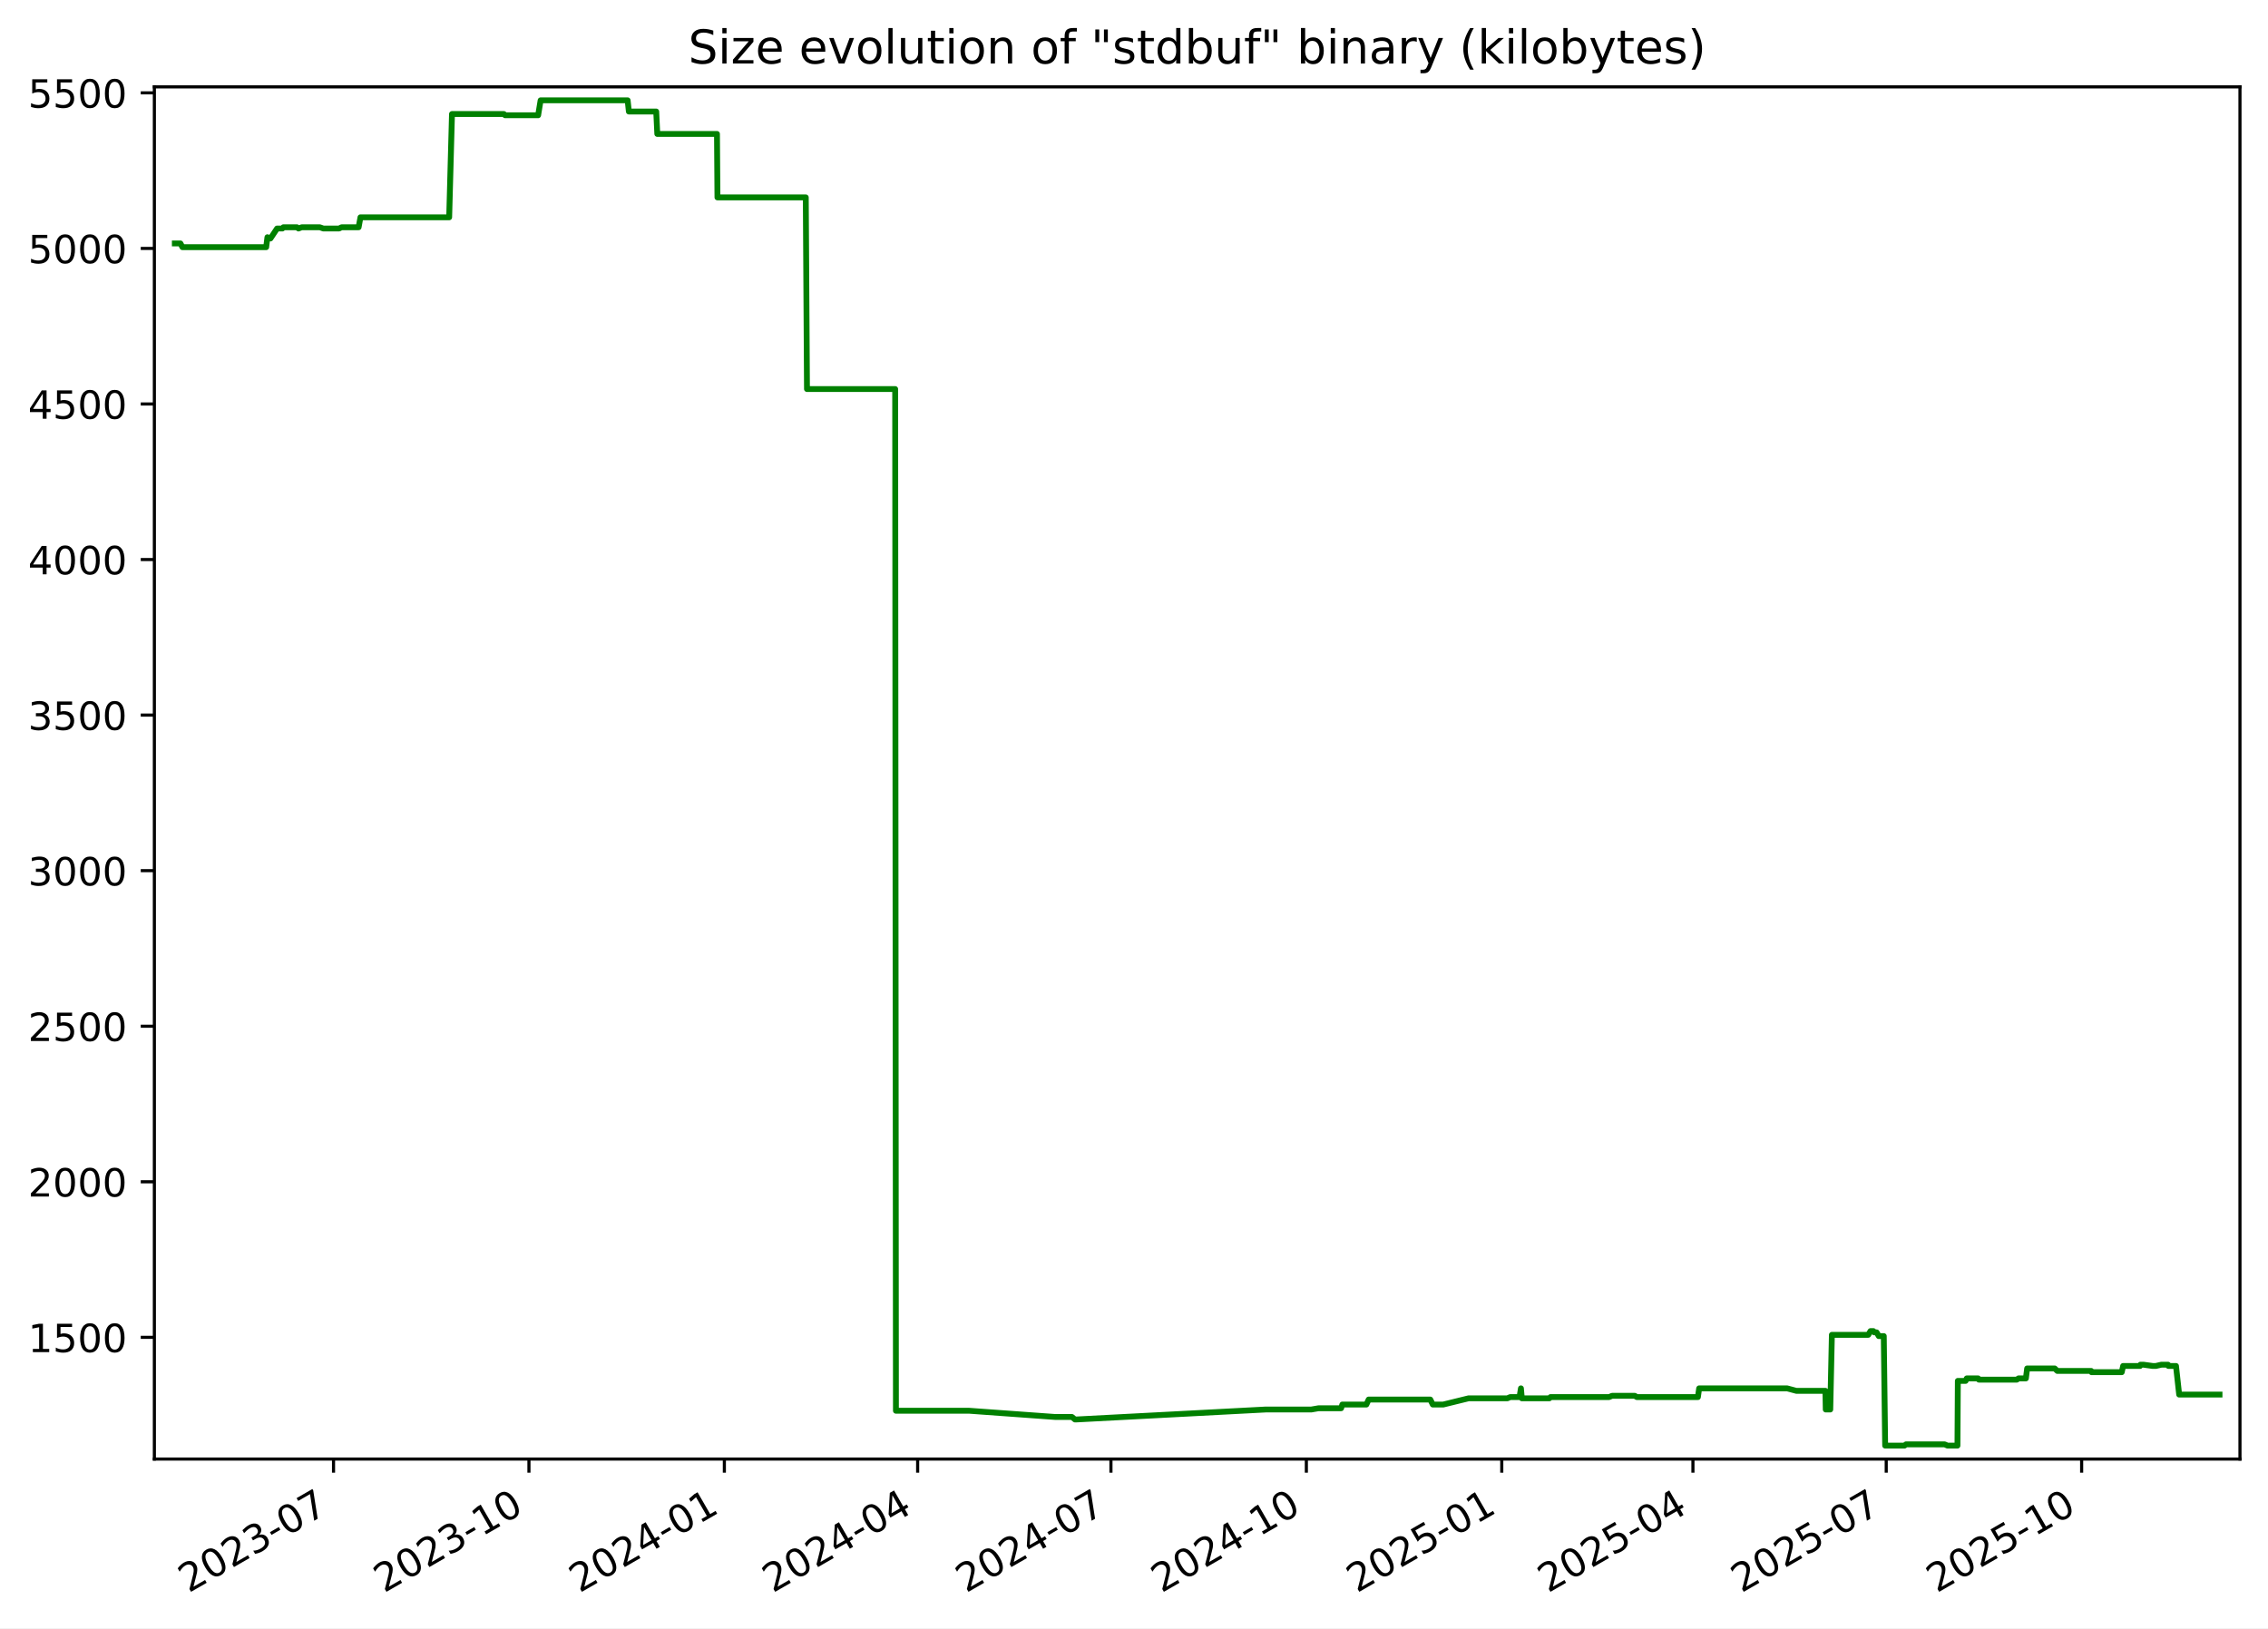
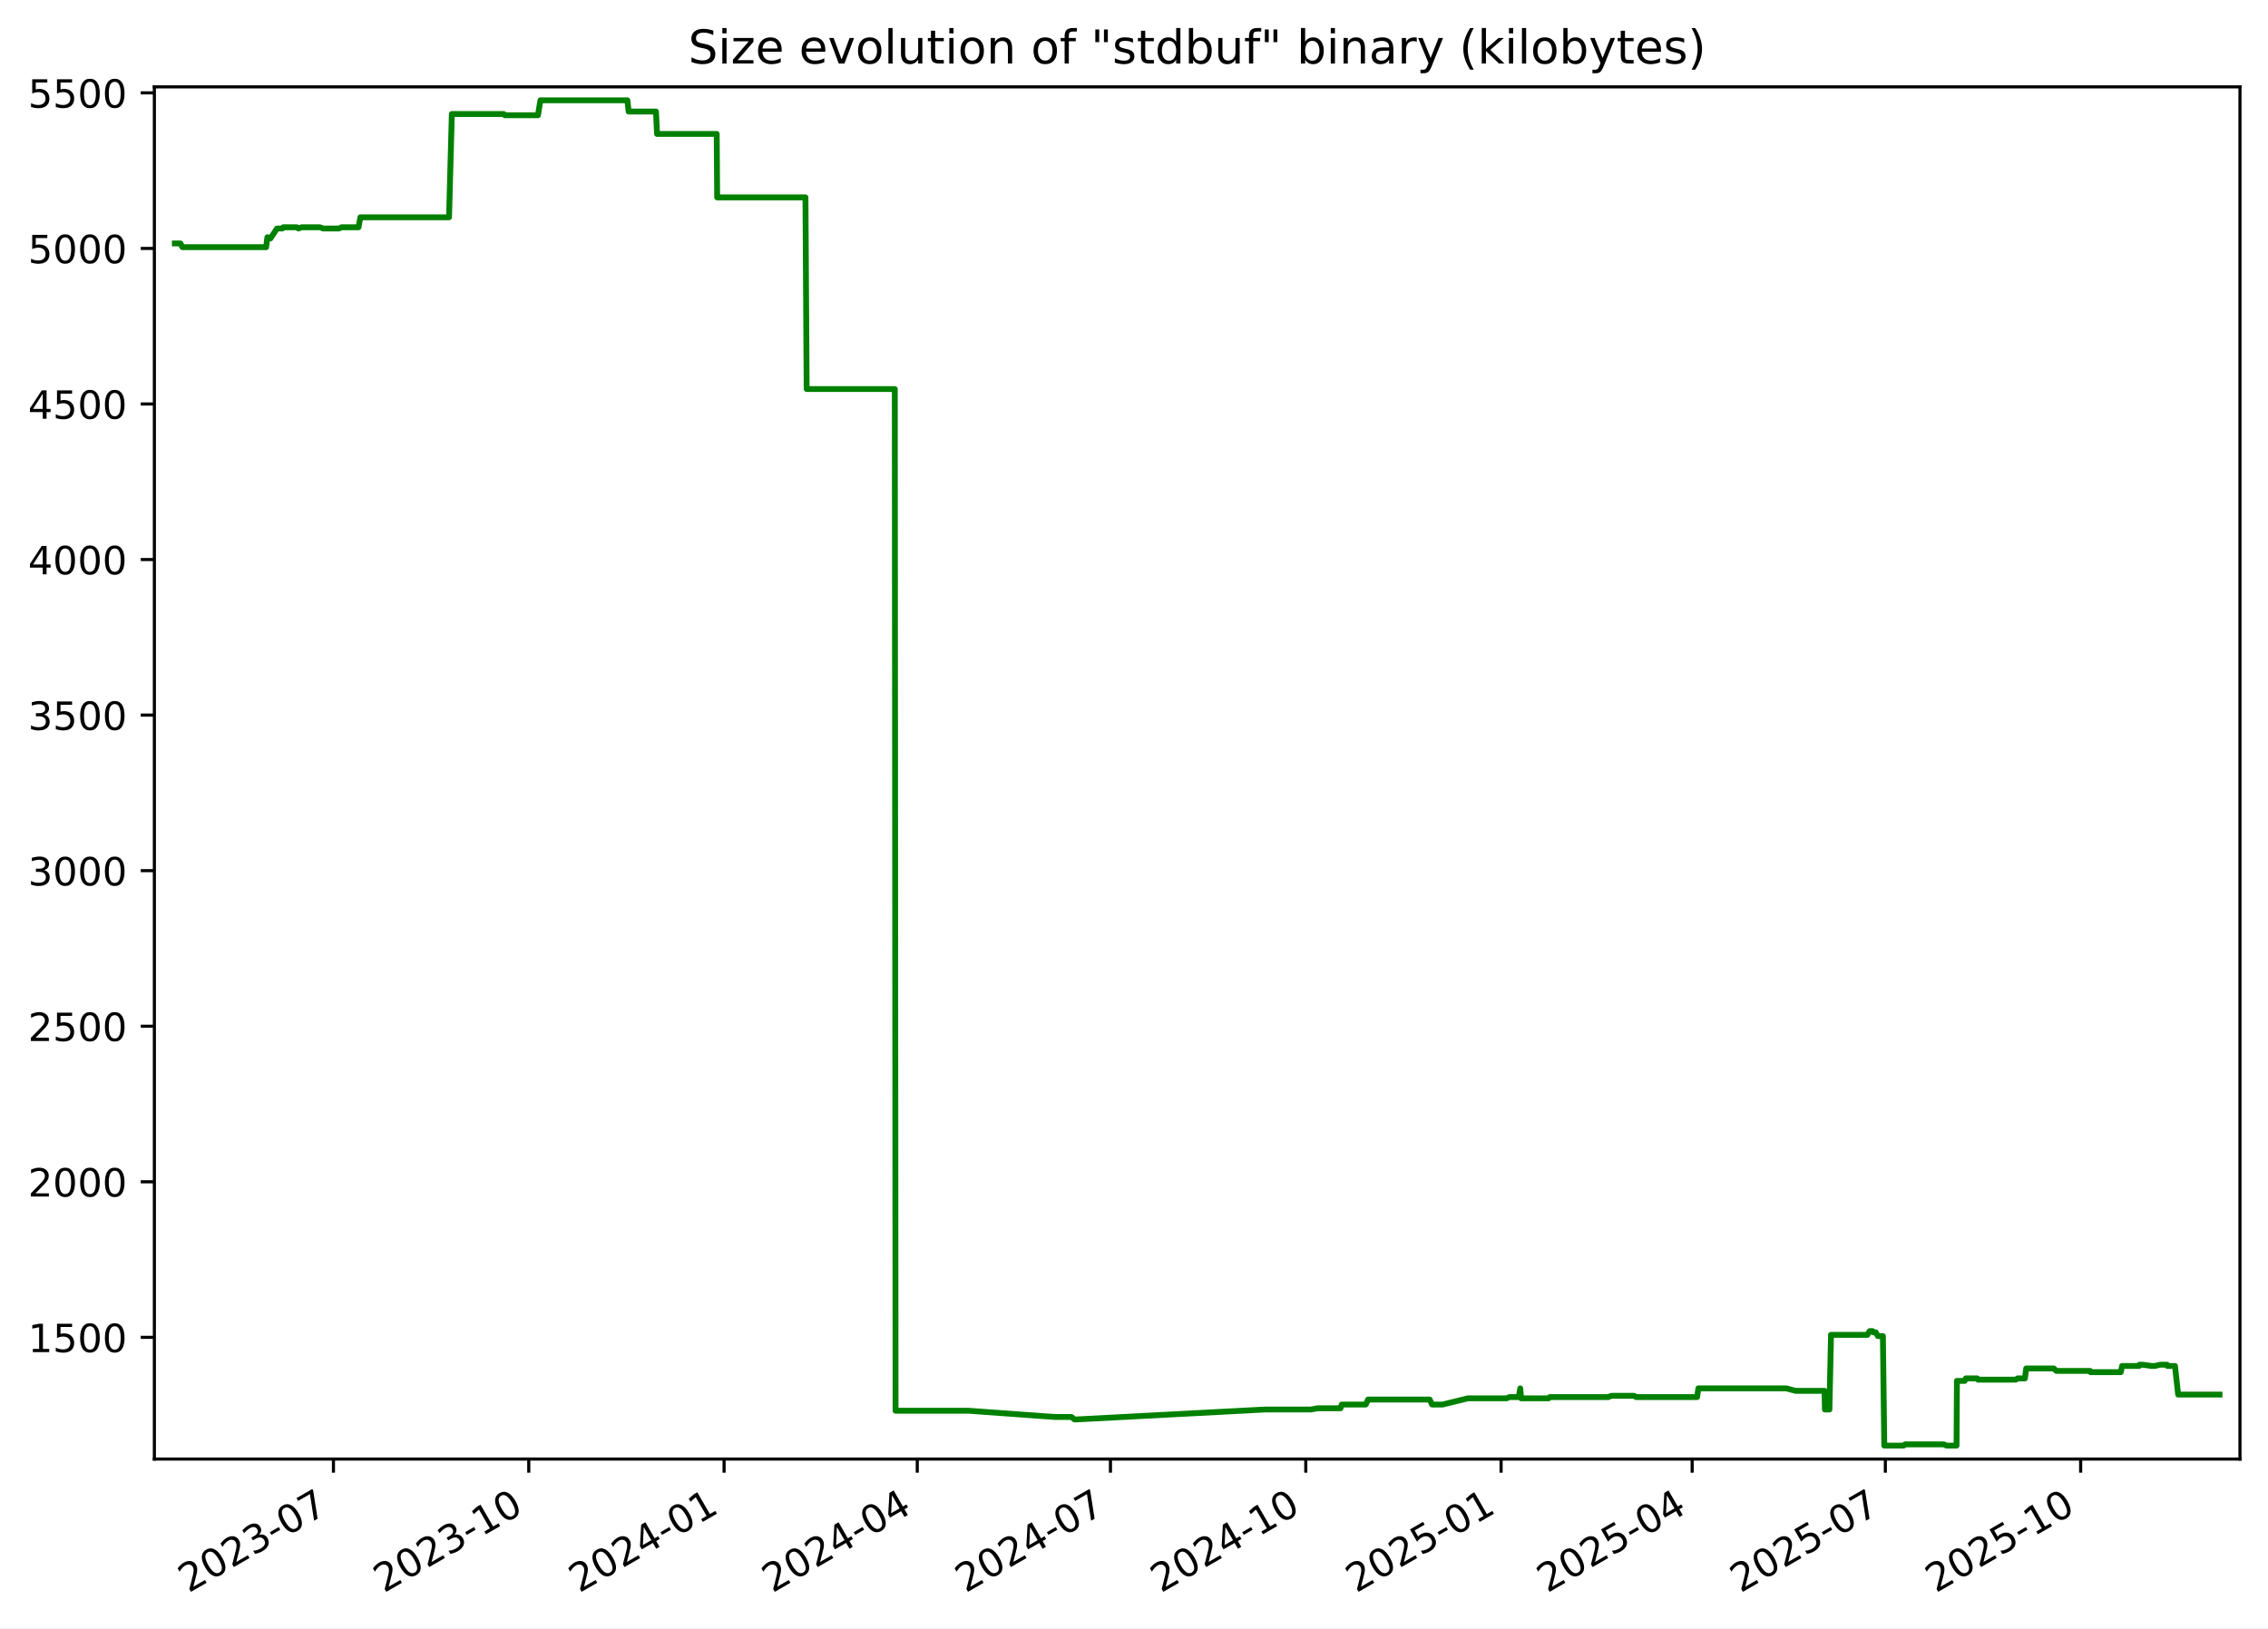
<svg xmlns="http://www.w3.org/2000/svg" xmlns:xlink="http://www.w3.org/1999/xlink" width="582.53pt" height="418.303pt" viewBox="0 0 582.53 418.303" version="1.1">
  <defs>
    <style type="text/css">*{stroke-linejoin: round; stroke-linecap: butt}</style>
  </defs>
  <g id="figure_1">
    <g id="patch_1">
      <path d="M -0 418.303  L 582.53 418.303  L 582.53 0  L -0 0  z " style="fill: #ffffff" />
    </g>
    <g id="axes_1">
      <g id="patch_2">
        <path d="M 39.65 374.83  L 575.33 374.83  L 575.33 22.318  L 39.65 22.318  z " style="fill: #ffffff" />
      </g>
      <g id="matplotlib.axis_1">
        <g id="xtick_1">
          <g id="line2d_1">
            <defs>
-               <path id="m0292c655de" d="M 0 0  L 0 3.5  " style="stroke: #000000; stroke-width: 0.8" />
+               <path id="m105c1fccf3" d="M 0 0  L 0 3.5  " style="stroke: #000000; stroke-width: 0.8" />
            </defs>
            <g>
-               <use xlink:href="#m0292c655de" x="85.666" y="374.83" style="stroke: #000000; stroke-width: 0.8" />
+               <use xlink:href="#m105c1fccf3" x="85.645" y="374.83" style="stroke: #000000; stroke-width: 0.8" />
            </g>
          </g>
          <g id="text_1">
-             <g transform="translate(48.4416 409.302) rotate(-30) scale(0.1 -0.1)">
+             <g transform="translate(48.42068 409.302) rotate(-30) scale(0.1 -0.1)">
              <defs>
                <path id="DejaVuSans-32" d="M 1228 531  L 3431 531  L 3431 0  L 469 0  L 469 531  Q 828 903 1448 1529  Q 2069 2156 2228 2338  Q 2531 2678 2651 2914  Q 2772 3150 2772 3378  Q 2772 3750 2511 3984  Q 2250 4219 1831 4219  Q 1534 4219 1204 4116  Q 875 4013 500 3803  L 500 4441  Q 881 4594 1212 4672  Q 1544 4750 1819 4750  Q 2544 4750 2975 4387  Q 3406 4025 3406 3419  Q 3406 3131 3298 2873  Q 3191 2616 2906 2266  Q 2828 2175 2409 1742  Q 1991 1309 1228 531  z " transform="scale(0.015625)" />
                <path id="DejaVuSans-30" d="M 2034 4250  Q 1547 4250 1301 3770  Q 1056 3291 1056 2328  Q 1056 1369 1301 889  Q 1547 409 2034 409  Q 2525 409 2770 889  Q 3016 1369 3016 2328  Q 3016 3291 2770 3770  Q 2525 4250 2034 4250  z M 2034 4750  Q 2819 4750 3233 4129  Q 3647 3509 3647 2328  Q 3647 1150 3233 529  Q 2819 -91 2034 -91  Q 1250 -91 836 529  Q 422 1150 422 2328  Q 422 3509 836 4129  Q 1250 4750 2034 4750  z " transform="scale(0.015625)" />
                <path id="DejaVuSans-33" d="M 2597 2516  Q 3050 2419 3304 2112  Q 3559 1806 3559 1356  Q 3559 666 3084 287  Q 2609 -91 1734 -91  Q 1441 -91 1130 -33  Q 819 25 488 141  L 488 750  Q 750 597 1062 519  Q 1375 441 1716 441  Q 2309 441 2620 675  Q 2931 909 2931 1356  Q 2931 1769 2642 2001  Q 2353 2234 1838 2234  L 1294 2234  L 1294 2753  L 1863 2753  Q 2328 2753 2575 2939  Q 2822 3125 2822 3475  Q 2822 3834 2567 4026  Q 2313 4219 1838 4219  Q 1578 4219 1281 4162  Q 984 4106 628 3988  L 628 4550  Q 988 4650 1302 4700  Q 1616 4750 1894 4750  Q 2613 4750 3031 4423  Q 3450 4097 3450 3541  Q 3450 3153 3228 2886  Q 3006 2619 2597 2516  z " transform="scale(0.015625)" />
                <path id="DejaVuSans-2d" d="M 313 2009  L 1997 2009  L 1997 1497  L 313 1497  L 313 2009  z " transform="scale(0.015625)" />
                <path id="DejaVuSans-37" d="M 525 4666  L 3525 4666  L 3525 4397  L 1831 0  L 1172 0  L 2766 4134  L 525 4134  L 525 4666  z " transform="scale(0.015625)" />
              </defs>
              <use xlink:href="#DejaVuSans-32" />
              <use xlink:href="#DejaVuSans-30" x="63.623" />
              <use xlink:href="#DejaVuSans-32" x="127.246" />
              <use xlink:href="#DejaVuSans-33" x="190.869" />
              <use xlink:href="#DejaVuSans-2d" x="254.492" />
              <use xlink:href="#DejaVuSans-30" x="290.576" />
              <use xlink:href="#DejaVuSans-37" x="354.199" />
            </g>
          </g>
        </g>
        <g id="xtick_2">
          <g id="line2d_2">
            <g>
-               <use xlink:href="#m0292c655de" x="135.858" y="374.83" style="stroke: #000000; stroke-width: 0.8" />
+               <use xlink:href="#m105c1fccf3" x="135.811" y="374.83" style="stroke: #000000; stroke-width: 0.8" />
            </g>
          </g>
          <g id="text_2">
-             <g transform="translate(98.63323 409.302) rotate(-30) scale(0.1 -0.1)">
+             <g transform="translate(98.58656 409.302) rotate(-30) scale(0.1 -0.1)">
              <defs>
                <path id="DejaVuSans-31" d="M 794 531  L 1825 531  L 1825 4091  L 703 3866  L 703 4441  L 1819 4666  L 2450 4666  L 2450 531  L 3481 531  L 3481 0  L 794 0  L 794 531  z " transform="scale(0.015625)" />
              </defs>
              <use xlink:href="#DejaVuSans-32" />
              <use xlink:href="#DejaVuSans-30" x="63.623" />
              <use xlink:href="#DejaVuSans-32" x="127.246" />
              <use xlink:href="#DejaVuSans-33" x="190.869" />
              <use xlink:href="#DejaVuSans-2d" x="254.492" />
              <use xlink:href="#DejaVuSans-31" x="290.576" />
              <use xlink:href="#DejaVuSans-30" x="354.199" />
            </g>
          </g>
        </g>
        <g id="xtick_3">
          <g id="line2d_3">
            <g>
-               <use xlink:href="#m0292c655de" x="186.05" y="374.83" style="stroke: #000000; stroke-width: 0.8" />
+               <use xlink:href="#m105c1fccf3" x="185.977" y="374.83" style="stroke: #000000; stroke-width: 0.8" />
            </g>
          </g>
          <g id="text_3">
-             <g transform="translate(148.8249 409.302) rotate(-30) scale(0.1 -0.1)">
+             <g transform="translate(148.7524 409.302) rotate(-30) scale(0.1 -0.1)">
              <defs>
                <path id="DejaVuSans-34" d="M 2419 4116  L 825 1625  L 2419 1625  L 2419 4116  z M 2253 4666  L 3047 4666  L 3047 1625  L 3713 1625  L 3713 1100  L 3047 1100  L 3047 0  L 2419 0  L 2419 1100  L 313 1100  L 313 1709  L 2253 4666  z " transform="scale(0.015625)" />
              </defs>
              <use xlink:href="#DejaVuSans-32" />
              <use xlink:href="#DejaVuSans-30" x="63.623" />
              <use xlink:href="#DejaVuSans-32" x="127.246" />
              <use xlink:href="#DejaVuSans-34" x="190.869" />
              <use xlink:href="#DejaVuSans-2d" x="254.492" />
              <use xlink:href="#DejaVuSans-30" x="290.576" />
              <use xlink:href="#DejaVuSans-31" x="354.199" />
            </g>
          </g>
        </g>
        <g id="xtick_4">
          <g id="line2d_4">
            <g>
-               <use xlink:href="#m0292c655de" x="235.696" y="374.83" style="stroke: #000000; stroke-width: 0.8" />
+               <use xlink:href="#m105c1fccf3" x="235.598" y="374.83" style="stroke: #000000; stroke-width: 0.8" />
            </g>
          </g>
          <g id="text_4">
-             <g transform="translate(198.4709 409.302) rotate(-30) scale(0.1 -0.1)">
+             <g transform="translate(198.373 409.302) rotate(-30) scale(0.1 -0.1)">
              <use xlink:href="#DejaVuSans-32" />
              <use xlink:href="#DejaVuSans-30" x="63.623" />
              <use xlink:href="#DejaVuSans-32" x="127.246" />
              <use xlink:href="#DejaVuSans-34" x="190.869" />
              <use xlink:href="#DejaVuSans-2d" x="254.492" />
              <use xlink:href="#DejaVuSans-30" x="290.576" />
              <use xlink:href="#DejaVuSans-34" x="354.199" />
            </g>
          </g>
        </g>
        <g id="xtick_5">
          <g id="line2d_5">
            <g>
-               <use xlink:href="#m0292c655de" x="285.342" y="374.83" style="stroke: #000000; stroke-width: 0.8" />
+               <use xlink:href="#m105c1fccf3" x="285.218" y="374.83" style="stroke: #000000; stroke-width: 0.8" />
            </g>
          </g>
          <g id="text_5">
-             <g transform="translate(248.117 409.302) rotate(-30) scale(0.1 -0.1)">
+             <g transform="translate(247.9936 409.302) rotate(-30) scale(0.1 -0.1)">
              <use xlink:href="#DejaVuSans-32" />
              <use xlink:href="#DejaVuSans-30" x="63.623" />
              <use xlink:href="#DejaVuSans-32" x="127.246" />
              <use xlink:href="#DejaVuSans-34" x="190.869" />
              <use xlink:href="#DejaVuSans-2d" x="254.492" />
              <use xlink:href="#DejaVuSans-30" x="290.576" />
              <use xlink:href="#DejaVuSans-37" x="354.199" />
            </g>
          </g>
        </g>
        <g id="xtick_6">
          <g id="line2d_6">
            <g>
-               <use xlink:href="#m0292c655de" x="335.533" y="374.83" style="stroke: #000000; stroke-width: 0.8" />
+               <use xlink:href="#m105c1fccf3" x="335.384" y="374.83" style="stroke: #000000; stroke-width: 0.8" />
            </g>
          </g>
          <g id="text_6">
-             <g transform="translate(298.3087 409.302) rotate(-30) scale(0.1 -0.1)">
+             <g transform="translate(298.1595 409.302) rotate(-30) scale(0.1 -0.1)">
              <use xlink:href="#DejaVuSans-32" />
              <use xlink:href="#DejaVuSans-30" x="63.623" />
              <use xlink:href="#DejaVuSans-32" x="127.246" />
              <use xlink:href="#DejaVuSans-34" x="190.869" />
              <use xlink:href="#DejaVuSans-2d" x="254.492" />
              <use xlink:href="#DejaVuSans-31" x="290.576" />
              <use xlink:href="#DejaVuSans-30" x="354.199" />
            </g>
          </g>
        </g>
        <g id="xtick_7">
          <g id="line2d_7">
            <g>
-               <use xlink:href="#m0292c655de" x="385.725" y="374.83" style="stroke: #000000; stroke-width: 0.8" />
+               <use xlink:href="#m105c1fccf3" x="385.55" y="374.83" style="stroke: #000000; stroke-width: 0.8" />
            </g>
          </g>
          <g id="text_7">
-             <g transform="translate(348.5003 409.302) rotate(-30) scale(0.1 -0.1)">
+             <g transform="translate(348.3254 409.302) rotate(-30) scale(0.1 -0.1)">
              <defs>
                <path id="DejaVuSans-35" d="M 691 4666  L 3169 4666  L 3169 4134  L 1269 4134  L 1269 2991  Q 1406 3038 1543 3061  Q 1681 3084 1819 3084  Q 2600 3084 3056 2656  Q 3513 2228 3513 1497  Q 3513 744 3044 326  Q 2575 -91 1722 -91  Q 1428 -91 1123 -41  Q 819 9 494 109  L 494 744  Q 775 591 1075 516  Q 1375 441 1709 441  Q 2250 441 2565 725  Q 2881 1009 2881 1497  Q 2881 1984 2565 2268  Q 2250 2553 1709 2553  Q 1456 2553 1204 2497  Q 953 2441 691 2322  L 691 4666  z " transform="scale(0.015625)" />
              </defs>
              <use xlink:href="#DejaVuSans-32" />
              <use xlink:href="#DejaVuSans-30" x="63.623" />
              <use xlink:href="#DejaVuSans-32" x="127.246" />
              <use xlink:href="#DejaVuSans-35" x="190.869" />
              <use xlink:href="#DejaVuSans-2d" x="254.492" />
              <use xlink:href="#DejaVuSans-30" x="290.576" />
              <use xlink:href="#DejaVuSans-31" x="354.199" />
            </g>
          </g>
        </g>
        <g id="xtick_8">
          <g id="line2d_8">
            <g>
-               <use xlink:href="#m0292c655de" x="434.826" y="374.83" style="stroke: #000000; stroke-width: 0.8" />
+               <use xlink:href="#m105c1fccf3" x="434.626" y="374.83" style="stroke: #000000; stroke-width: 0.8" />
            </g>
          </g>
          <g id="text_8">
-             <g transform="translate(397.6008 409.302) rotate(-30) scale(0.1 -0.1)">
+             <g transform="translate(397.4007 409.302) rotate(-30) scale(0.1 -0.1)">
              <use xlink:href="#DejaVuSans-32" />
              <use xlink:href="#DejaVuSans-30" x="63.623" />
              <use xlink:href="#DejaVuSans-32" x="127.246" />
              <use xlink:href="#DejaVuSans-35" x="190.869" />
              <use xlink:href="#DejaVuSans-2d" x="254.492" />
              <use xlink:href="#DejaVuSans-30" x="290.576" />
              <use xlink:href="#DejaVuSans-34" x="354.199" />
            </g>
          </g>
        </g>
        <g id="xtick_9">
          <g id="line2d_9">
            <g>
-               <use xlink:href="#m0292c655de" x="484.472" y="374.83" style="stroke: #000000; stroke-width: 0.8" />
+               <use xlink:href="#m105c1fccf3" x="484.246" y="374.83" style="stroke: #000000; stroke-width: 0.8" />
            </g>
          </g>
          <g id="text_9">
-             <g transform="translate(447.2469 409.302) rotate(-30) scale(0.1 -0.1)">
+             <g transform="translate(447.0213 409.302) rotate(-30) scale(0.1 -0.1)">
              <use xlink:href="#DejaVuSans-32" />
              <use xlink:href="#DejaVuSans-30" x="63.623" />
              <use xlink:href="#DejaVuSans-32" x="127.246" />
              <use xlink:href="#DejaVuSans-35" x="190.869" />
              <use xlink:href="#DejaVuSans-2d" x="254.492" />
              <use xlink:href="#DejaVuSans-30" x="290.576" />
              <use xlink:href="#DejaVuSans-37" x="354.199" />
            </g>
          </g>
        </g>
        <g id="xtick_10">
          <g id="line2d_10">
            <g>
-               <use xlink:href="#m0292c655de" x="534.663" y="374.83" style="stroke: #000000; stroke-width: 0.8" />
+               <use xlink:href="#m105c1fccf3" x="534.412" y="374.83" style="stroke: #000000; stroke-width: 0.8" />
            </g>
          </g>
          <g id="text_10">
-             <g transform="translate(497.4385 409.302) rotate(-30) scale(0.1 -0.1)">
+             <g transform="translate(497.1872 409.302) rotate(-30) scale(0.1 -0.1)">
              <use xlink:href="#DejaVuSans-32" />
              <use xlink:href="#DejaVuSans-30" x="63.623" />
              <use xlink:href="#DejaVuSans-32" x="127.246" />
              <use xlink:href="#DejaVuSans-35" x="190.869" />
              <use xlink:href="#DejaVuSans-2d" x="254.492" />
              <use xlink:href="#DejaVuSans-31" x="290.576" />
              <use xlink:href="#DejaVuSans-30" x="354.199" />
            </g>
          </g>
        </g>
      </g>
      <g id="matplotlib.axis_2">
        <g id="ytick_1">
          <g id="line2d_11">
            <defs>
-               <path id="m497b24350f" d="M 0 0  L -3.5 0  " style="stroke: #000000; stroke-width: 0.8" />
+               <path id="mdf4b676b47" d="M 0 0  L -3.5 0  " style="stroke: #000000; stroke-width: 0.8" />
            </defs>
            <g>
-               <use xlink:href="#m497b24350f" x="39.65" y="343.56" style="stroke: #000000; stroke-width: 0.8" />
+               <use xlink:href="#mdf4b676b47" x="39.65" y="343.56" style="stroke: #000000; stroke-width: 0.8" />
            </g>
          </g>
          <g id="text_11">
            <g transform="translate(7.2 347.3591) scale(0.1 -0.1)">
              <use xlink:href="#DejaVuSans-31" />
              <use xlink:href="#DejaVuSans-35" x="63.623" />
              <use xlink:href="#DejaVuSans-30" x="127.246" />
              <use xlink:href="#DejaVuSans-30" x="190.869" />
            </g>
          </g>
        </g>
        <g id="ytick_2">
          <g id="line2d_12">
            <g>
-               <use xlink:href="#m497b24350f" x="39.65" y="303.597" style="stroke: #000000; stroke-width: 0.8" />
+               <use xlink:href="#mdf4b676b47" x="39.65" y="303.597" style="stroke: #000000; stroke-width: 0.8" />
            </g>
          </g>
          <g id="text_12">
            <g transform="translate(7.2 307.3961) scale(0.1 -0.1)">
              <use xlink:href="#DejaVuSans-32" />
              <use xlink:href="#DejaVuSans-30" x="63.623" />
              <use xlink:href="#DejaVuSans-30" x="127.246" />
              <use xlink:href="#DejaVuSans-30" x="190.869" />
            </g>
          </g>
        </g>
        <g id="ytick_3">
          <g id="line2d_13">
            <g>
-               <use xlink:href="#m497b24350f" x="39.65" y="263.634" style="stroke: #000000; stroke-width: 0.8" />
+               <use xlink:href="#mdf4b676b47" x="39.65" y="263.634" style="stroke: #000000; stroke-width: 0.8" />
            </g>
          </g>
          <g id="text_13">
            <g transform="translate(7.2 267.4331) scale(0.1 -0.1)">
              <use xlink:href="#DejaVuSans-32" />
              <use xlink:href="#DejaVuSans-35" x="63.623" />
              <use xlink:href="#DejaVuSans-30" x="127.246" />
              <use xlink:href="#DejaVuSans-30" x="190.869" />
            </g>
          </g>
        </g>
        <g id="ytick_4">
          <g id="line2d_14">
            <g>
-               <use xlink:href="#m497b24350f" x="39.65" y="223.671" style="stroke: #000000; stroke-width: 0.8" />
+               <use xlink:href="#mdf4b676b47" x="39.65" y="223.671" style="stroke: #000000; stroke-width: 0.8" />
            </g>
          </g>
          <g id="text_14">
            <g transform="translate(7.2 227.4701) scale(0.1 -0.1)">
              <use xlink:href="#DejaVuSans-33" />
              <use xlink:href="#DejaVuSans-30" x="63.623" />
              <use xlink:href="#DejaVuSans-30" x="127.246" />
              <use xlink:href="#DejaVuSans-30" x="190.869" />
            </g>
          </g>
        </g>
        <g id="ytick_5">
          <g id="line2d_15">
            <g>
-               <use xlink:href="#m497b24350f" x="39.65" y="183.708" style="stroke: #000000; stroke-width: 0.8" />
+               <use xlink:href="#mdf4b676b47" x="39.65" y="183.708" style="stroke: #000000; stroke-width: 0.8" />
            </g>
          </g>
          <g id="text_15">
            <g transform="translate(7.2 187.5071) scale(0.1 -0.1)">
              <use xlink:href="#DejaVuSans-33" />
              <use xlink:href="#DejaVuSans-35" x="63.623" />
              <use xlink:href="#DejaVuSans-30" x="127.246" />
              <use xlink:href="#DejaVuSans-30" x="190.869" />
            </g>
          </g>
        </g>
        <g id="ytick_6">
          <g id="line2d_16">
            <g>
-               <use xlink:href="#m497b24350f" x="39.65" y="143.745" style="stroke: #000000; stroke-width: 0.8" />
+               <use xlink:href="#mdf4b676b47" x="39.65" y="143.745" style="stroke: #000000; stroke-width: 0.8" />
            </g>
          </g>
          <g id="text_16">
            <g transform="translate(7.2 147.5441) scale(0.1 -0.1)">
              <use xlink:href="#DejaVuSans-34" />
              <use xlink:href="#DejaVuSans-30" x="63.623" />
              <use xlink:href="#DejaVuSans-30" x="127.246" />
              <use xlink:href="#DejaVuSans-30" x="190.869" />
            </g>
          </g>
        </g>
        <g id="ytick_7">
          <g id="line2d_17">
            <g>
-               <use xlink:href="#m497b24350f" x="39.65" y="103.782" style="stroke: #000000; stroke-width: 0.8" />
+               <use xlink:href="#mdf4b676b47" x="39.65" y="103.782" style="stroke: #000000; stroke-width: 0.8" />
            </g>
          </g>
          <g id="text_17">
            <g transform="translate(7.2 107.5811) scale(0.1 -0.1)">
              <use xlink:href="#DejaVuSans-34" />
              <use xlink:href="#DejaVuSans-35" x="63.623" />
              <use xlink:href="#DejaVuSans-30" x="127.246" />
              <use xlink:href="#DejaVuSans-30" x="190.869" />
            </g>
          </g>
        </g>
        <g id="ytick_8">
          <g id="line2d_18">
            <g>
-               <use xlink:href="#m497b24350f" x="39.65" y="63.819" style="stroke: #000000; stroke-width: 0.8" />
+               <use xlink:href="#mdf4b676b47" x="39.65" y="63.819" style="stroke: #000000; stroke-width: 0.8" />
            </g>
          </g>
          <g id="text_18">
            <g transform="translate(7.2 67.61812) scale(0.1 -0.1)">
              <use xlink:href="#DejaVuSans-35" />
              <use xlink:href="#DejaVuSans-30" x="63.623" />
              <use xlink:href="#DejaVuSans-30" x="127.246" />
              <use xlink:href="#DejaVuSans-30" x="190.869" />
            </g>
          </g>
        </g>
        <g id="ytick_9">
          <g id="line2d_19">
            <g>
-               <use xlink:href="#m497b24350f" x="39.65" y="23.856" style="stroke: #000000; stroke-width: 0.8" />
+               <use xlink:href="#mdf4b676b47" x="39.65" y="23.856" style="stroke: #000000; stroke-width: 0.8" />
            </g>
          </g>
          <g id="text_19">
            <g transform="translate(7.2 27.65512) scale(0.1 -0.1)">
              <use xlink:href="#DejaVuSans-35" />
              <use xlink:href="#DejaVuSans-35" x="63.623" />
              <use xlink:href="#DejaVuSans-30" x="127.246" />
              <use xlink:href="#DejaVuSans-30" x="190.869" />
            </g>
          </g>
        </g>
      </g>
      <g id="line2d_20">
-         <path d="M 44.902 62.54  L 46.346 62.54  L 46.851 63.499  L 68.368 63.499  L 68.688 60.942  L 69.274 61.261  L 69.467 61.261  L 71.168 58.704  L 72.529 58.704  L 72.784 58.384  L 76.273 58.384  L 76.666 58.704  L 77.506 58.384  L 82.144 58.384  L 83.049 58.704  L 87.096 58.704  L 87.729 58.384  L 92.109 58.384  L 92.584 55.826  L 115.371 55.826  L 116.09 29.291  L 129.428 29.291  L 129.735 29.611  L 138.221 29.611  L 138.853 25.774  L 161.21 25.774  L 161.522 28.651  L 168.55 28.651  L 168.825 34.406  L 184.156 34.406  L 184.274 50.711  L 206.964 50.711  L 207.27 99.945  L 229.923 99.945  L 230.117 362.422  L 248.943 362.422  L 271.054 364.021  L 275.334 364.021  L 276.102 364.66  L 276.434 364.66  L 325.072 362.103  L 336.791 362.103  L 338.644 361.783  L 344.457 361.783  L 344.775 360.824  L 350.95 360.824  L 351.54 359.545  L 367.368 359.545  L 368.008 360.824  L 370.695 360.824  L 377.213 359.225  L 387.175 359.225  L 387.892 358.906  L 390.284 358.906  L 390.647 356.668  L 390.876 359.225  L 397.956 359.225  L 398.248 358.906  L 413.291 358.906  L 414.048 358.586  L 419.898 358.586  L 420.411 358.906  L 436.102 358.906  L 436.423 356.668  L 459.006 356.668  L 461.39 357.307  L 468.854 357.307  L 468.939 362.103  L 470.097 362.103  L 470.511 342.92  L 479.856 342.92  L 480.433 341.961  L 481.184 341.961  L 481.394 342.281  L 482.001 342.281  L 482.559 343.24  L 483.843 343.24  L 484.197 371.374  L 489.17 371.374  L 489.545 371.054  L 499.482 371.054  L 500.208 371.374  L 502.768 371.374  L 502.866 354.75  L 504.863 354.75  L 505.151 354.11  L 508.078 354.11  L 508.265 354.43  L 518.026 354.43  L 518.439 354.11  L 520.344 354.11  L 520.668 351.552  L 527.748 351.552  L 528.425 352.192  L 537.121 352.192  L 537.205 352.512  L 544.965 352.512  L 545.319 350.913  L 549.68 350.913  L 549.762 350.593  L 550.571 350.593  L 552.898 350.913  L 553.739 350.913  L 555.121 350.593  L 556.864 350.593  L 556.948 350.913  L 558.899 350.913  L 559.715 358.266  L 570.078 358.266  L 570.078 358.266  " clip-path="url(#p823526b52c)" style="fill: none; stroke: #008000; stroke-width: 1.5; stroke-linecap: square" />
+         <path d="M 44.902 62.54  L 46.345 62.54  L 46.85 63.499  L 68.356 63.499  L 68.675 60.942  L 69.261 61.261  L 69.455 61.261  L 71.154 58.704  L 72.515 58.704  L 72.77 58.384  L 76.257 58.384  L 76.65 58.704  L 77.49 58.384  L 82.125 58.384  L 83.03 58.704  L 87.075 58.704  L 87.707 58.384  L 92.085 58.384  L 92.56 55.826  L 115.335 55.826  L 116.053 29.291  L 129.385 29.291  L 129.692 29.611  L 138.173 29.611  L 138.805 25.774  L 161.15 25.774  L 161.462 28.651  L 168.487 28.651  L 168.762 34.406  L 184.085 34.406  L 184.203 50.711  L 206.881 50.711  L 207.187 99.945  L 229.828 99.945  L 230.022 362.422  L 248.838 362.422  L 270.938 364.021  L 275.216 364.021  L 275.984 364.66  L 276.316 364.66  L 324.928 362.103  L 336.641 362.103  L 338.493 361.783  L 344.303 361.783  L 344.621 360.824  L 350.793 360.824  L 351.383 359.545  L 367.203 359.545  L 367.843 360.824  L 370.527 360.824  L 377.043 359.225  L 386.999 359.225  L 387.716 358.906  L 390.106 358.906  L 390.47 356.668  L 390.699 359.225  L 397.775 359.225  L 398.067 358.906  L 413.102 358.906  L 413.859 358.586  L 419.705 358.586  L 420.218 358.906  L 435.901 358.906  L 436.222 356.668  L 458.794 356.668  L 461.177 357.307  L 468.636 357.307  L 468.721 362.103  L 469.878 362.103  L 470.292 342.92  L 479.633 342.92  L 480.209 341.961  L 480.96 341.961  L 481.17 342.281  L 481.777 342.281  L 482.334 343.24  L 483.618 343.24  L 483.972 371.374  L 488.942 371.374  L 489.317 371.054  L 499.249 371.054  L 499.974 371.374  L 502.533 371.374  L 502.631 354.75  L 504.627 354.75  L 504.915 354.11  L 507.84 354.11  L 508.027 354.43  L 517.783 354.43  L 518.196 354.11  L 520.1 354.11  L 520.424 351.552  L 527.5 351.552  L 528.177 352.192  L 536.868 352.192  L 536.952 352.512  L 544.708 352.512  L 545.062 350.913  L 549.421 350.913  L 549.503 350.593  L 550.312 350.593  L 552.637 350.913  L 553.478 350.913  L 554.859 350.593  L 556.601 350.593  L 556.685 350.913  L 558.635 350.913  L 559.451 358.266  L 570.078 358.266  L 570.078 358.266  " clip-path="url(#pbadc037d89)" style="fill: none; stroke: #008000; stroke-width: 1.5; stroke-linecap: square" />
      </g>
      <g id="patch_3">
        <path d="M 39.65 374.83  L 39.65 22.318  " style="fill: none; stroke: #000000; stroke-width: 0.8; stroke-linejoin: miter; stroke-linecap: square" />
      </g>
      <g id="patch_4">
        <path d="M 575.33 374.83  L 575.33 22.318  " style="fill: none; stroke: #000000; stroke-width: 0.8; stroke-linejoin: miter; stroke-linecap: square" />
      </g>
      <g id="patch_5">
        <path d="M 39.65 374.83  L 575.33 374.83  " style="fill: none; stroke: #000000; stroke-width: 0.8; stroke-linejoin: miter; stroke-linecap: square" />
      </g>
      <g id="patch_6">
        <path d="M 39.65 22.318  L 575.33 22.318  " style="fill: none; stroke: #000000; stroke-width: 0.8; stroke-linejoin: miter; stroke-linecap: square" />
      </g>
      <g id="text_20">
        <g transform="translate(176.7837 16.31812) scale(0.12 -0.12)">
          <defs>
            <path id="DejaVuSans-53" d="M 3425 4513  L 3425 3897  Q 3066 4069 2747 4153  Q 2428 4238 2131 4238  Q 1616 4238 1336 4038  Q 1056 3838 1056 3469  Q 1056 3159 1242 3001  Q 1428 2844 1947 2747  L 2328 2669  Q 3034 2534 3370 2195  Q 3706 1856 3706 1288  Q 3706 609 3251 259  Q 2797 -91 1919 -91  Q 1588 -91 1214 -16  Q 841 59 441 206  L 441 856  Q 825 641 1194 531  Q 1563 422 1919 422  Q 2459 422 2753 634  Q 3047 847 3047 1241  Q 3047 1584 2836 1778  Q 2625 1972 2144 2069  L 1759 2144  Q 1053 2284 737 2584  Q 422 2884 422 3419  Q 422 4038 858 4394  Q 1294 4750 2059 4750  Q 2388 4750 2728 4690  Q 3069 4631 3425 4513  z " transform="scale(0.015625)" />
            <path id="DejaVuSans-69" d="M 603 3500  L 1178 3500  L 1178 0  L 603 0  L 603 3500  z M 603 4863  L 1178 4863  L 1178 4134  L 603 4134  L 603 4863  z " transform="scale(0.015625)" />
            <path id="DejaVuSans-7a" d="M 353 3500  L 3084 3500  L 3084 2975  L 922 459  L 3084 459  L 3084 0  L 275 0  L 275 525  L 2438 3041  L 353 3041  L 353 3500  z " transform="scale(0.015625)" />
            <path id="DejaVuSans-65" d="M 3597 1894  L 3597 1613  L 953 1613  Q 991 1019 1311 708  Q 1631 397 2203 397  Q 2534 397 2845 478  Q 3156 559 3463 722  L 3463 178  Q 3153 47 2828 -22  Q 2503 -91 2169 -91  Q 1331 -91 842 396  Q 353 884 353 1716  Q 353 2575 817 3079  Q 1281 3584 2069 3584  Q 2775 3584 3186 3129  Q 3597 2675 3597 1894  z M 3022 2063  Q 3016 2534 2758 2815  Q 2500 3097 2075 3097  Q 1594 3097 1305 2825  Q 1016 2553 972 2059  L 3022 2063  z " transform="scale(0.015625)" />
            <path id="DejaVuSans-20" transform="scale(0.015625)" />
            <path id="DejaVuSans-76" d="M 191 3500  L 800 3500  L 1894 563  L 2988 3500  L 3597 3500  L 2284 0  L 1503 0  L 191 3500  z " transform="scale(0.015625)" />
            <path id="DejaVuSans-6f" d="M 1959 3097  Q 1497 3097 1228 2736  Q 959 2375 959 1747  Q 959 1119 1226 758  Q 1494 397 1959 397  Q 2419 397 2687 759  Q 2956 1122 2956 1747  Q 2956 2369 2687 2733  Q 2419 3097 1959 3097  z M 1959 3584  Q 2709 3584 3137 3096  Q 3566 2609 3566 1747  Q 3566 888 3137 398  Q 2709 -91 1959 -91  Q 1206 -91 779 398  Q 353 888 353 1747  Q 353 2609 779 3096  Q 1206 3584 1959 3584  z " transform="scale(0.015625)" />
            <path id="DejaVuSans-6c" d="M 603 4863  L 1178 4863  L 1178 0  L 603 0  L 603 4863  z " transform="scale(0.015625)" />
            <path id="DejaVuSans-75" d="M 544 1381  L 544 3500  L 1119 3500  L 1119 1403  Q 1119 906 1312 657  Q 1506 409 1894 409  Q 2359 409 2629 706  Q 2900 1003 2900 1516  L 2900 3500  L 3475 3500  L 3475 0  L 2900 0  L 2900 538  Q 2691 219 2414 64  Q 2138 -91 1772 -91  Q 1169 -91 856 284  Q 544 659 544 1381  z M 1991 3584  L 1991 3584  z " transform="scale(0.015625)" />
            <path id="DejaVuSans-74" d="M 1172 4494  L 1172 3500  L 2356 3500  L 2356 3053  L 1172 3053  L 1172 1153  Q 1172 725 1289 603  Q 1406 481 1766 481  L 2356 481  L 2356 0  L 1766 0  Q 1100 0 847 248  Q 594 497 594 1153  L 594 3053  L 172 3053  L 172 3500  L 594 3500  L 594 4494  L 1172 4494  z " transform="scale(0.015625)" />
            <path id="DejaVuSans-6e" d="M 3513 2113  L 3513 0  L 2938 0  L 2938 2094  Q 2938 2591 2744 2837  Q 2550 3084 2163 3084  Q 1697 3084 1428 2787  Q 1159 2491 1159 1978  L 1159 0  L 581 0  L 581 3500  L 1159 3500  L 1159 2956  Q 1366 3272 1645 3428  Q 1925 3584 2291 3584  Q 2894 3584 3203 3211  Q 3513 2838 3513 2113  z " transform="scale(0.015625)" />
            <path id="DejaVuSans-66" d="M 2375 4863  L 2375 4384  L 1825 4384  Q 1516 4384 1395 4259  Q 1275 4134 1275 3809  L 1275 3500  L 2222 3500  L 2222 3053  L 1275 3053  L 1275 0  L 697 0  L 697 3053  L 147 3053  L 147 3500  L 697 3500  L 697 3744  Q 697 4328 969 4595  Q 1241 4863 1831 4863  L 2375 4863  z " transform="scale(0.015625)" />
            <path id="DejaVuSans-22" d="M 1147 4666  L 1147 2931  L 616 2931  L 616 4666  L 1147 4666  z M 2328 4666  L 2328 2931  L 1797 2931  L 1797 4666  L 2328 4666  z " transform="scale(0.015625)" />
            <path id="DejaVuSans-73" d="M 2834 3397  L 2834 2853  Q 2591 2978 2328 3040  Q 2066 3103 1784 3103  Q 1356 3103 1142 2972  Q 928 2841 928 2578  Q 928 2378 1081 2264  Q 1234 2150 1697 2047  L 1894 2003  Q 2506 1872 2764 1633  Q 3022 1394 3022 966  Q 3022 478 2636 193  Q 2250 -91 1575 -91  Q 1294 -91 989 -36  Q 684 19 347 128  L 347 722  Q 666 556 975 473  Q 1284 391 1588 391  Q 1994 391 2212 530  Q 2431 669 2431 922  Q 2431 1156 2273 1281  Q 2116 1406 1581 1522  L 1381 1569  Q 847 1681 609 1914  Q 372 2147 372 2553  Q 372 3047 722 3315  Q 1072 3584 1716 3584  Q 2034 3584 2315 3537  Q 2597 3491 2834 3397  z " transform="scale(0.015625)" />
            <path id="DejaVuSans-64" d="M 2906 2969  L 2906 4863  L 3481 4863  L 3481 0  L 2906 0  L 2906 525  Q 2725 213 2448 61  Q 2172 -91 1784 -91  Q 1150 -91 751 415  Q 353 922 353 1747  Q 353 2572 751 3078  Q 1150 3584 1784 3584  Q 2172 3584 2448 3432  Q 2725 3281 2906 2969  z M 947 1747  Q 947 1113 1208 752  Q 1469 391 1925 391  Q 2381 391 2643 752  Q 2906 1113 2906 1747  Q 2906 2381 2643 2742  Q 2381 3103 1925 3103  Q 1469 3103 1208 2742  Q 947 2381 947 1747  z " transform="scale(0.015625)" />
            <path id="DejaVuSans-62" d="M 3116 1747  Q 3116 2381 2855 2742  Q 2594 3103 2138 3103  Q 1681 3103 1420 2742  Q 1159 2381 1159 1747  Q 1159 1113 1420 752  Q 1681 391 2138 391  Q 2594 391 2855 752  Q 3116 1113 3116 1747  z M 1159 2969  Q 1341 3281 1617 3432  Q 1894 3584 2278 3584  Q 2916 3584 3314 3078  Q 3713 2572 3713 1747  Q 3713 922 3314 415  Q 2916 -91 2278 -91  Q 1894 -91 1617 61  Q 1341 213 1159 525  L 1159 0  L 581 0  L 581 4863  L 1159 4863  L 1159 2969  z " transform="scale(0.015625)" />
            <path id="DejaVuSans-61" d="M 2194 1759  Q 1497 1759 1228 1600  Q 959 1441 959 1056  Q 959 750 1161 570  Q 1363 391 1709 391  Q 2188 391 2477 730  Q 2766 1069 2766 1631  L 2766 1759  L 2194 1759  z M 3341 1997  L 3341 0  L 2766 0  L 2766 531  Q 2569 213 2275 61  Q 1981 -91 1556 -91  Q 1019 -91 701 211  Q 384 513 384 1019  Q 384 1609 779 1909  Q 1175 2209 1959 2209  L 2766 2209  L 2766 2266  Q 2766 2663 2505 2880  Q 2244 3097 1772 3097  Q 1472 3097 1187 3025  Q 903 2953 641 2809  L 641 3341  Q 956 3463 1253 3523  Q 1550 3584 1831 3584  Q 2591 3584 2966 3190  Q 3341 2797 3341 1997  z " transform="scale(0.015625)" />
            <path id="DejaVuSans-72" d="M 2631 2963  Q 2534 3019 2420 3045  Q 2306 3072 2169 3072  Q 1681 3072 1420 2755  Q 1159 2438 1159 1844  L 1159 0  L 581 0  L 581 3500  L 1159 3500  L 1159 2956  Q 1341 3275 1631 3429  Q 1922 3584 2338 3584  Q 2397 3584 2469 3576  Q 2541 3569 2628 3553  L 2631 2963  z " transform="scale(0.015625)" />
            <path id="DejaVuSans-79" d="M 2059 -325  Q 1816 -950 1584 -1140  Q 1353 -1331 966 -1331  L 506 -1331  L 506 -850  L 844 -850  Q 1081 -850 1212 -737  Q 1344 -625 1503 -206  L 1606 56  L 191 3500  L 800 3500  L 1894 763  L 2988 3500  L 3597 3500  L 2059 -325  z " transform="scale(0.015625)" />
            <path id="DejaVuSans-28" d="M 1984 4856  Q 1566 4138 1362 3434  Q 1159 2731 1159 2009  Q 1159 1288 1364 580  Q 1569 -128 1984 -844  L 1484 -844  Q 1016 -109 783 600  Q 550 1309 550 2009  Q 550 2706 781 3412  Q 1013 4119 1484 4856  L 1984 4856  z " transform="scale(0.015625)" />
            <path id="DejaVuSans-6b" d="M 581 4863  L 1159 4863  L 1159 1991  L 2875 3500  L 3609 3500  L 1753 1863  L 3688 0  L 2938 0  L 1159 1709  L 1159 0  L 581 0  L 581 4863  z " transform="scale(0.015625)" />
            <path id="DejaVuSans-29" d="M 513 4856  L 1013 4856  Q 1481 4119 1714 3412  Q 1947 2706 1947 2009  Q 1947 1309 1714 600  Q 1481 -109 1013 -844  L 513 -844  Q 928 -128 1133 580  Q 1338 1288 1338 2009  Q 1338 2731 1133 3434  Q 928 4138 513 4856  z " transform="scale(0.015625)" />
          </defs>
          <use xlink:href="#DejaVuSans-53" />
          <use xlink:href="#DejaVuSans-69" x="63.477" />
          <use xlink:href="#DejaVuSans-7a" x="91.26" />
          <use xlink:href="#DejaVuSans-65" x="143.75" />
          <use xlink:href="#DejaVuSans-20" x="205.273" />
          <use xlink:href="#DejaVuSans-65" x="237.061" />
          <use xlink:href="#DejaVuSans-76" x="298.584" />
          <use xlink:href="#DejaVuSans-6f" x="357.764" />
          <use xlink:href="#DejaVuSans-6c" x="418.945" />
          <use xlink:href="#DejaVuSans-75" x="446.729" />
          <use xlink:href="#DejaVuSans-74" x="510.107" />
          <use xlink:href="#DejaVuSans-69" x="549.316" />
          <use xlink:href="#DejaVuSans-6f" x="577.1" />
          <use xlink:href="#DejaVuSans-6e" x="638.281" />
          <use xlink:href="#DejaVuSans-20" x="701.66" />
          <use xlink:href="#DejaVuSans-6f" x="733.447" />
          <use xlink:href="#DejaVuSans-66" x="794.629" />
          <use xlink:href="#DejaVuSans-20" x="829.834" />
          <use xlink:href="#DejaVuSans-22" x="861.621" />
          <use xlink:href="#DejaVuSans-73" x="907.617" />
          <use xlink:href="#DejaVuSans-74" x="959.717" />
          <use xlink:href="#DejaVuSans-64" x="998.926" />
          <use xlink:href="#DejaVuSans-62" x="1062.402" />
          <use xlink:href="#DejaVuSans-75" x="1125.879" />
          <use xlink:href="#DejaVuSans-66" x="1189.258" />
          <use xlink:href="#DejaVuSans-22" x="1224.463" />
          <use xlink:href="#DejaVuSans-20" x="1270.459" />
          <use xlink:href="#DejaVuSans-62" x="1302.246" />
          <use xlink:href="#DejaVuSans-69" x="1365.723" />
          <use xlink:href="#DejaVuSans-6e" x="1393.506" />
          <use xlink:href="#DejaVuSans-61" x="1456.885" />
          <use xlink:href="#DejaVuSans-72" x="1518.164" />
          <use xlink:href="#DejaVuSans-79" x="1559.277" />
          <use xlink:href="#DejaVuSans-20" x="1618.457" />
          <use xlink:href="#DejaVuSans-28" x="1650.244" />
          <use xlink:href="#DejaVuSans-6b" x="1689.258" />
          <use xlink:href="#DejaVuSans-69" x="1747.168" />
          <use xlink:href="#DejaVuSans-6c" x="1774.951" />
          <use xlink:href="#DejaVuSans-6f" x="1802.734" />
          <use xlink:href="#DejaVuSans-62" x="1863.916" />
          <use xlink:href="#DejaVuSans-79" x="1927.393" />
          <use xlink:href="#DejaVuSans-74" x="1986.572" />
          <use xlink:href="#DejaVuSans-65" x="2025.781" />
          <use xlink:href="#DejaVuSans-73" x="2087.305" />
          <use xlink:href="#DejaVuSans-29" x="2139.404" />
        </g>
      </g>
    </g>
  </g>
  <defs>
-     <clipPath id="p823526b52c">
+     <clipPath id="pbadc037d89">
      <rect x="39.65" y="22.318" width="535.68" height="352.512" />
    </clipPath>
  </defs>
</svg>
